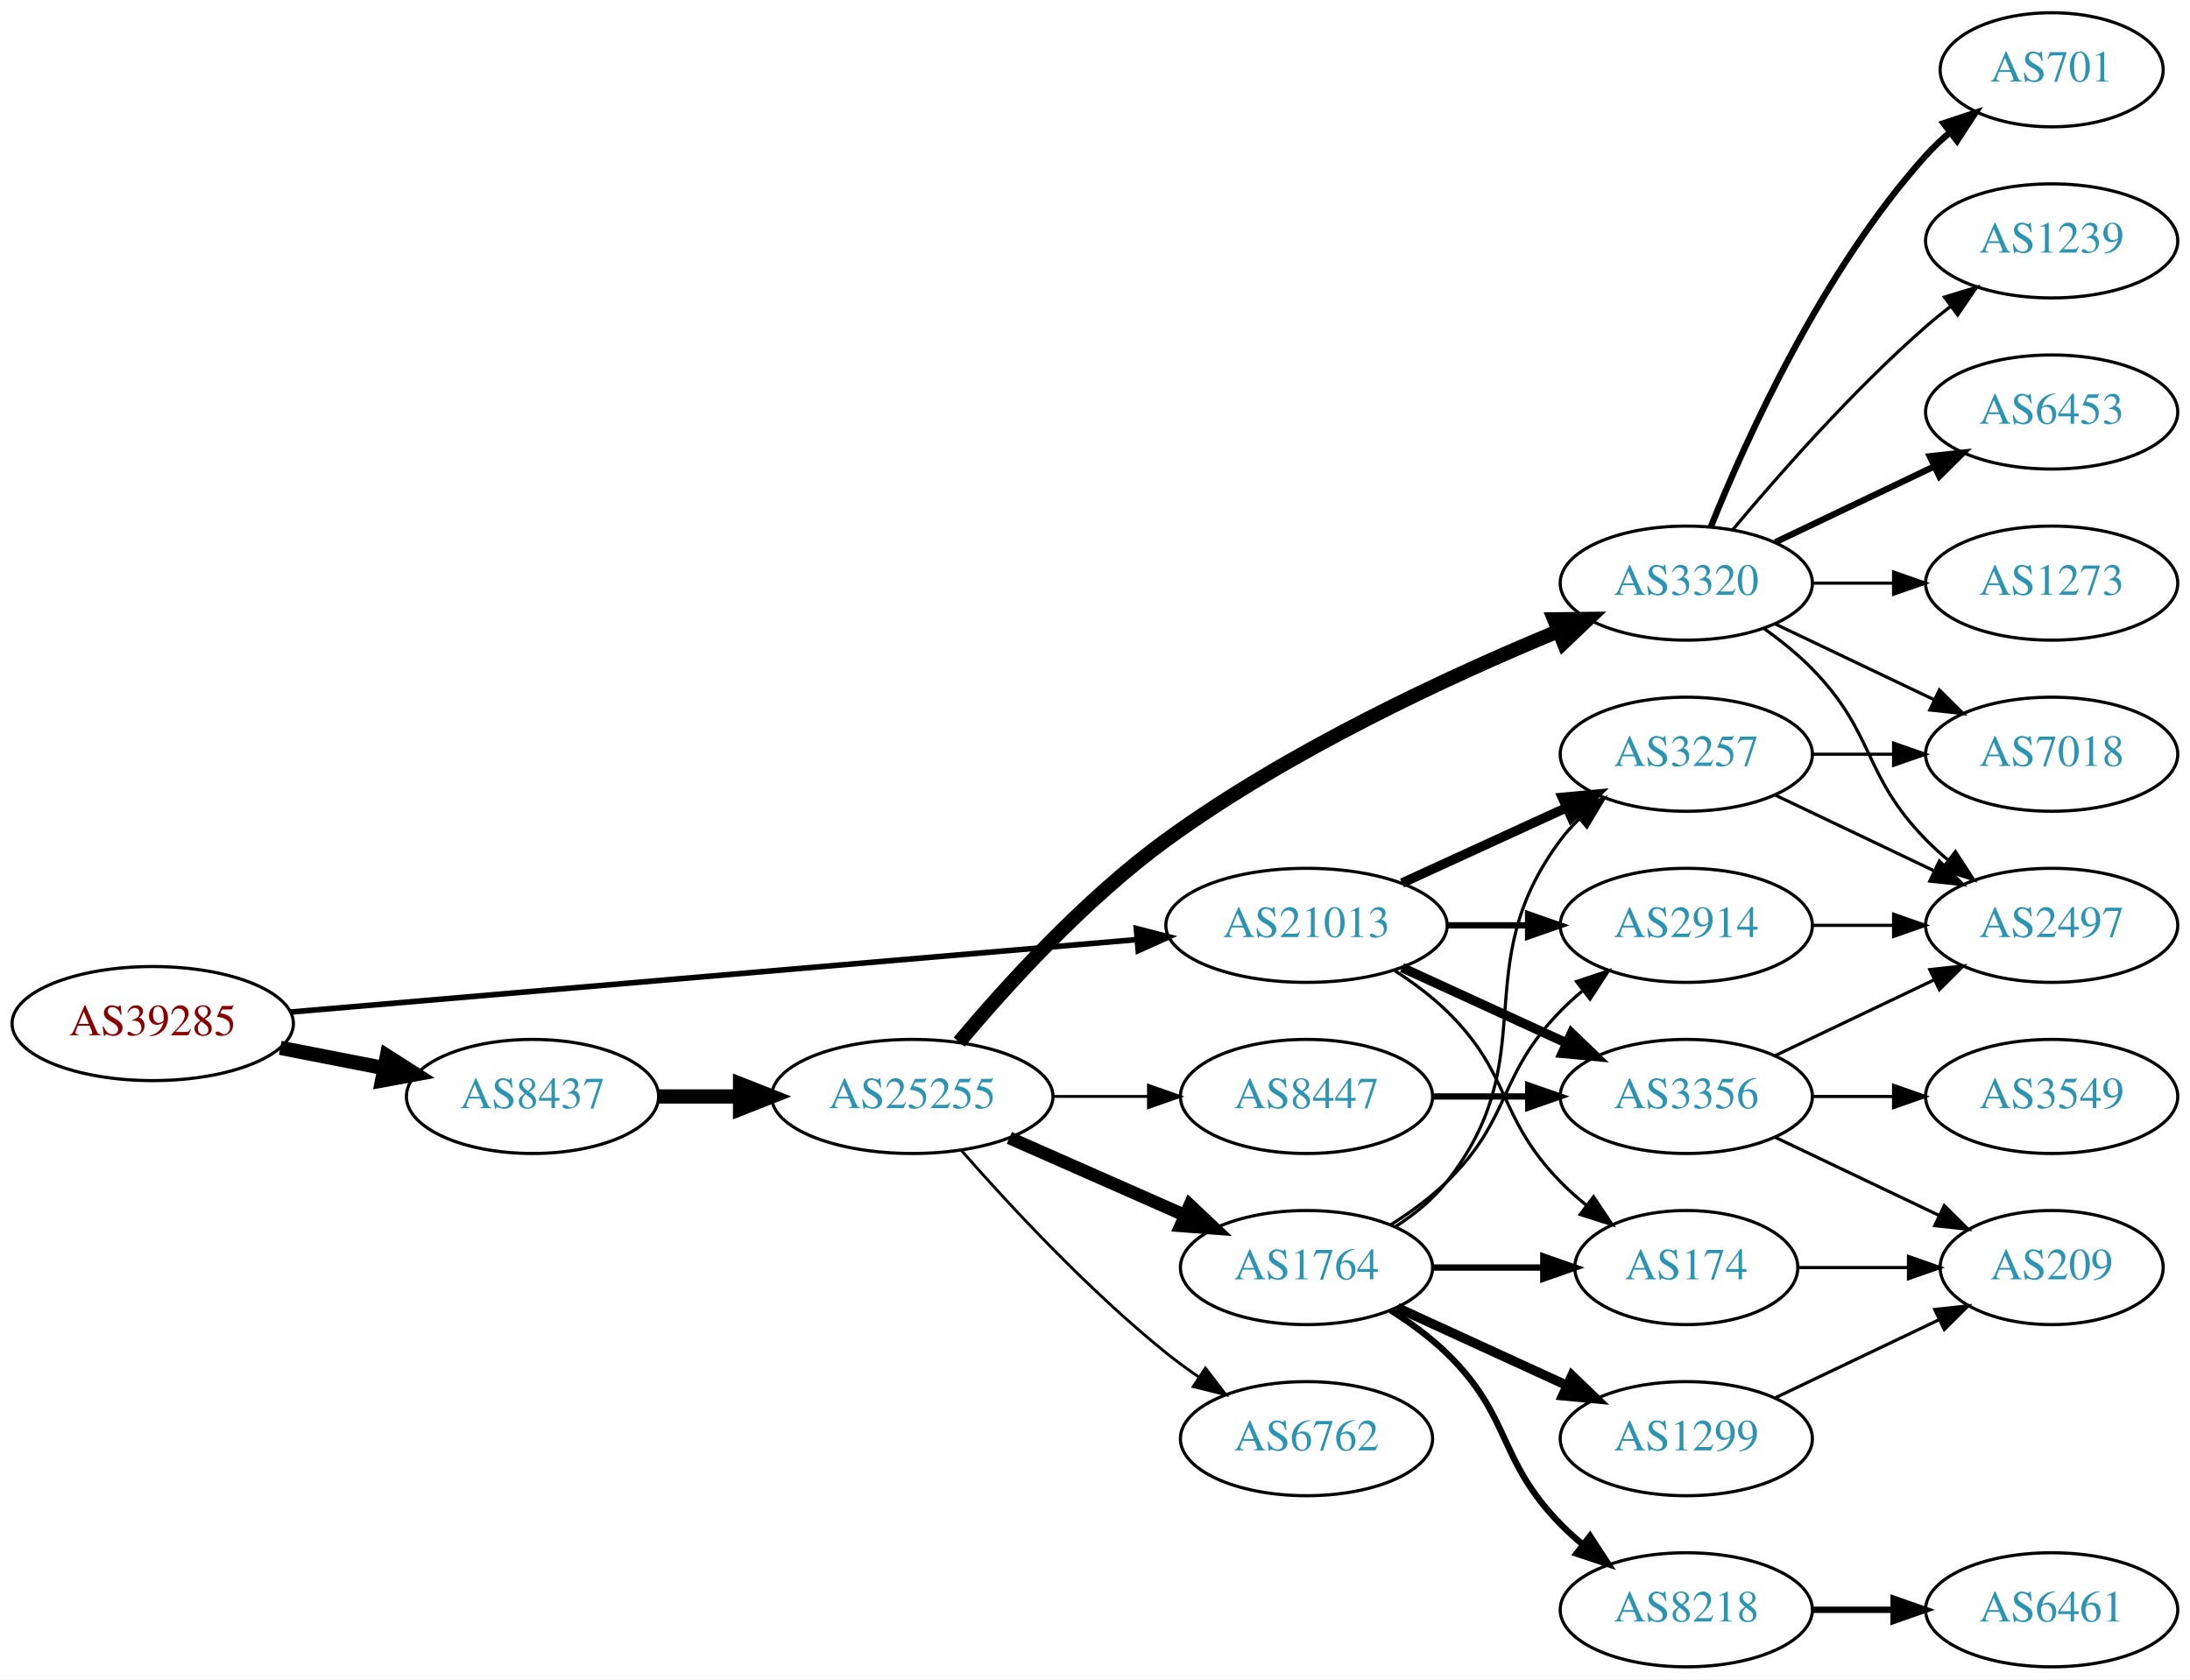
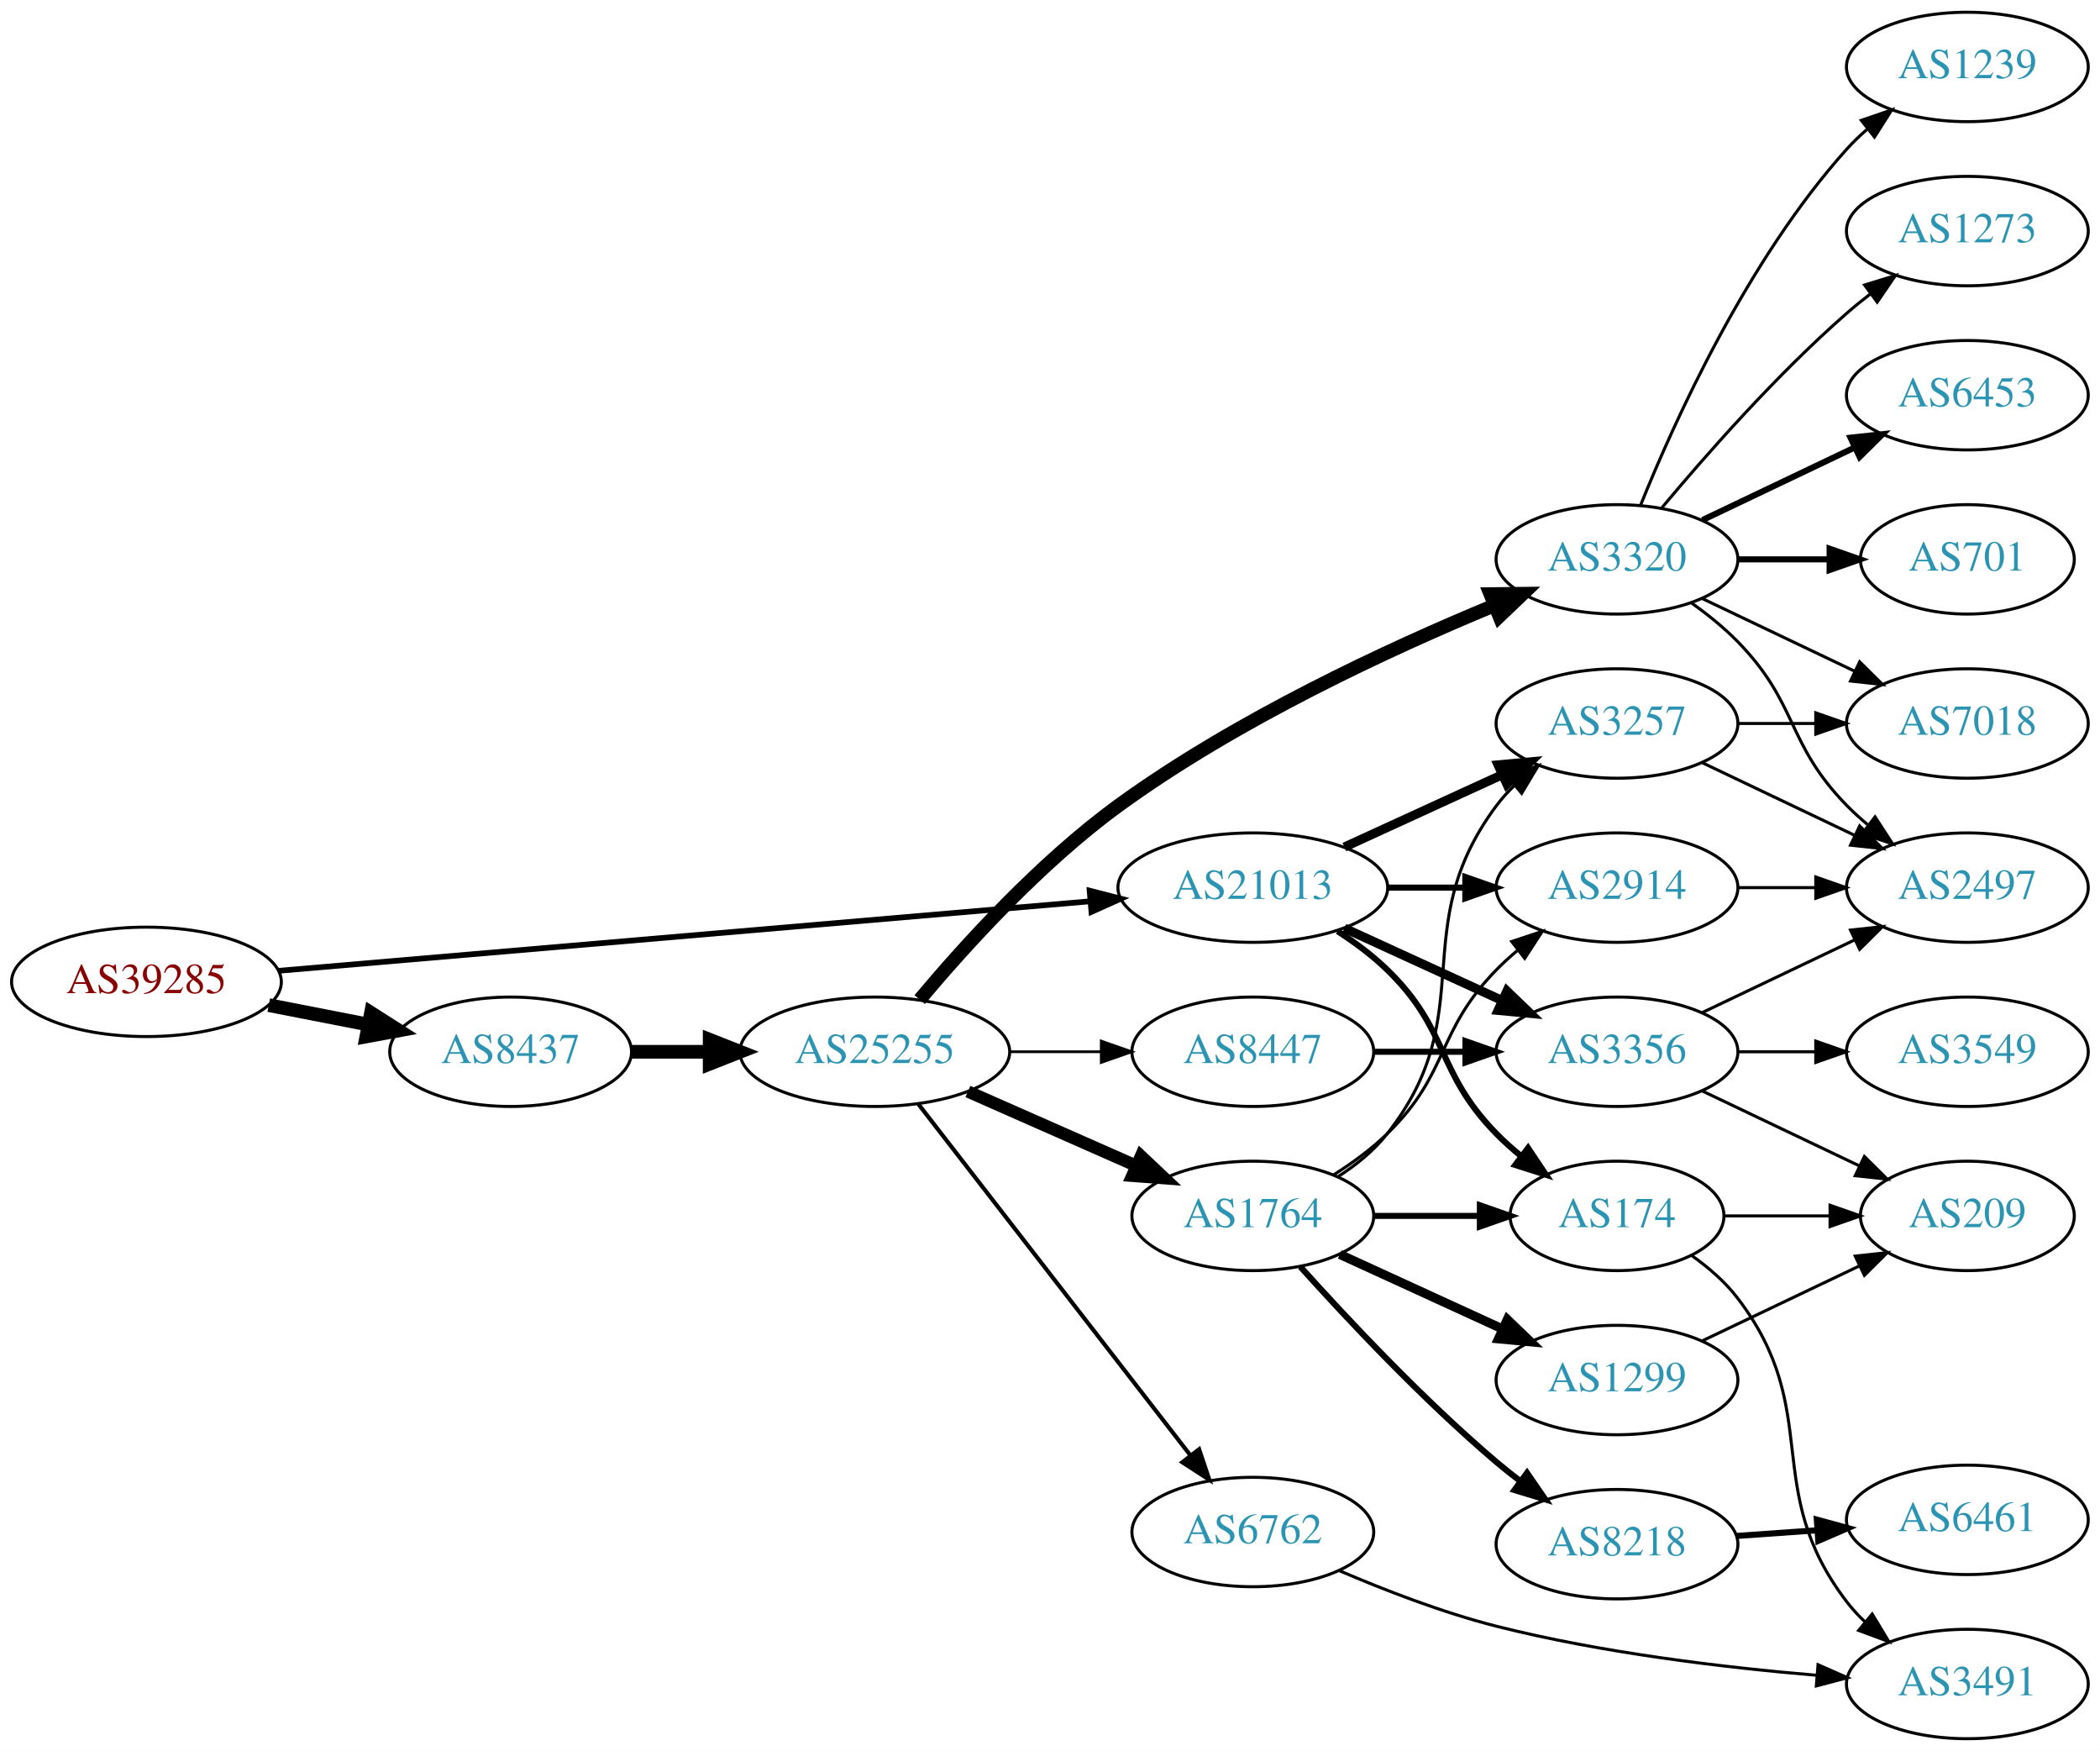
- <svg xmlns="http://www.w3.org/2000/svg" xmlns:xlink="http://www.w3.org/1999/xlink" width="691pt" height="530pt" viewBox="0.00 0.00 691.06 530.00">
-   <g id="graph0" class="graph" transform="scale(1 1) rotate(0) translate(4 526)">
-     <polygon fill="white" stroke="none" points="-4,4 -4,-526 687.055,-526 687.055,4 -4,4" />
+ <svg xmlns="http://www.w3.org/2000/svg" xmlns:xlink="http://www.w3.org/1999/xlink" width="691pt" height="576pt" viewBox="0.00 0.00 691.06 576.00">
+   <g id="graph0" class="graph" transform="scale(1 1) rotate(0) translate(4 572)">
+     <polygon fill="white" stroke="none" points="-4,4 -4,-572 687.055,-572 687.055,4 -4,4" />
    <g id="node1" class="node">
      <g id="a_node1">
        <a xlink:href="/asn/39285" xlink:title="AS39285 ~ Gartner KG [AT]">
-           <ellipse fill="#ffffff" stroke="black" cx="44.196" cy="-203" rx="44.393" ry="18" />
-           <text text-anchor="middle" x="44.196" y="-199.3" font-family="Times,serif" font-size="14.00" fill="#880000">AS39285</text>
+           <ellipse fill="#ffffff" stroke="black" cx="44.196" cy="-249" rx="44.393" ry="18" />
+           <text text-anchor="middle" x="44.196" y="-245.3" font-family="Times,serif" font-size="14.00" fill="#880000">AS39285</text>
        </a>
      </g>
    </g>
    <g id="node2" class="node">
      <g id="a_node2">
        <a xlink:href="/asn/8437" xlink:title="AS8437 ~ Hutchison Drei Austria GmbH [AT]">
-           <ellipse fill="#ffffff" stroke="black" cx="164.039" cy="-180" rx="39.794" ry="18" />
-           <text text-anchor="middle" x="164.039" y="-176.3" font-family="Times,serif" font-size="14.00" fill="#2c94b3">AS8437</text>
+           <ellipse fill="#ffffff" stroke="black" cx="164.039" cy="-226" rx="39.794" ry="18" />
+           <text text-anchor="middle" x="164.039" y="-222.3" font-family="Times,serif" font-size="14.00" fill="#2c94b3">AS8437</text>
        </a>
      </g>
    </g>
    <g id="edge1" class="edge">
-       <path fill="none" stroke="black" stroke-width="4.5" d="M84.436,-195.341C94.888,-193.301 106.274,-191.079 117.052,-188.975" />
-       <polygon fill="black" stroke="black" stroke-width="4.5" points="118.089,-192.785 127.149,-187.005 116.58,-185.056 118.089,-192.785" />
+       <path fill="none" stroke="black" stroke-width="4.5" d="M84.436,-241.341C94.888,-239.301 106.274,-237.079 117.052,-234.975" />
+       <polygon fill="black" stroke="black" stroke-width="4.5" points="118.089,-238.785 127.149,-233.005 116.58,-231.056 118.089,-238.785" />
    </g>
    <g id="node3" class="node">
      <g id="a_node3">
        <a xlink:href="/asn/21013" xlink:title="AS21013 ~ Wels, AT [AT]">
-           <ellipse fill="#ffffff" stroke="black" cx="408.273" cy="-234" rx="44.393" ry="18" />
-           <text text-anchor="middle" x="408.273" y="-230.3" font-family="Times,serif" font-size="14.00" fill="#2c94b3">AS21013</text>
+           <ellipse fill="#ffffff" stroke="black" cx="408.273" cy="-280" rx="44.393" ry="18" />
+           <text text-anchor="middle" x="408.273" y="-276.3" font-family="Times,serif" font-size="14.00" fill="#2c94b3">AS21013</text>
        </a>
      </g>
    </g>
    <g id="edge2" class="edge">
-       <path fill="none" stroke="black" stroke-width="1.761" d="M87.796,-206.647C154.255,-212.337 282.455,-223.313 354.611,-229.491" />
-       <polygon fill="black" stroke="black" stroke-width="1.761" points="354.574,-233.001 364.836,-230.367 355.171,-226.026 354.574,-233.001" />
+       <path fill="none" stroke="black" stroke-width="1.875" d="M87.796,-252.647C154.255,-258.337 282.455,-269.313 354.611,-275.491" />
+       <polygon fill="black" stroke="black" stroke-width="1.875" points="354.574,-279.001 364.836,-276.367 355.171,-272.026 354.574,-279.001" />
    </g>
    <g id="node4" class="node">
      <g id="a_node4">
        <a xlink:href="/asn/25255" xlink:title="AS25255 ~ ==&gt; TELE2 AUSTRIA &lt;== [AT]">
-           <ellipse fill="#ffffff" stroke="black" cx="283.881" cy="-180" rx="44.393" ry="18" />
-           <text text-anchor="middle" x="283.881" y="-176.3" font-family="Times,serif" font-size="14.00" fill="#2c94b3">AS25255</text>
+           <ellipse fill="#ffffff" stroke="black" cx="283.881" cy="-226" rx="44.393" ry="18" />
+           <text text-anchor="middle" x="283.881" y="-222.3" font-family="Times,serif" font-size="14.00" fill="#2c94b3">AS25255</text>
        </a>
      </g>
    </g>
    <g id="edge3" class="edge">
-       <path fill="none" stroke="black" stroke-width="4.5" d="M203.951,-180C212.054,-180 220.729,-180 229.255,-180" />
-       <polygon fill="black" stroke="black" stroke-width="4.5" points="229.533,-183.938 239.533,-180 229.533,-176.063 229.533,-183.938" />
-     </g>
-     <g id="node17" class="node">
-       <g id="a_node17">
+       <path fill="none" stroke="black" stroke-width="4.5" d="M203.951,-226C212.054,-226 220.729,-226 229.255,-226" />
+       <polygon fill="black" stroke="black" stroke-width="4.5" points="229.533,-229.938 239.533,-226 229.533,-222.063 229.533,-229.938" />
+     </g>
+     <g id="node11" class="node">
+       <g id="a_node11">
+         <a xlink:href="/asn/174" xlink:title="AS174 ~ Cogent Communications [US]">
+           <ellipse fill="#ffffff" stroke="black" cx="528.116" cy="-172" rx="35.194" ry="18" />
+           <text text-anchor="middle" x="528.116" y="-168.3" font-family="Times,serif" font-size="14.00" fill="#2c94b3">AS174</text>
+         </a>
+       </g>
+     </g>
+     <g id="edge23" class="edge">
+       <path fill="none" stroke="black" stroke-width="2" d="M436.157,-265.671C441.882,-261.964 447.648,-257.682 452.469,-253 473.163,-232.906 468.297,-219.617 488.469,-199 490.949,-196.466 493.695,-194.017 496.548,-191.696" />
+       <polygon fill="black" stroke="black" stroke-width="2" points="498.85,-194.343 504.733,-185.532 494.639,-188.752 498.85,-194.343" />
+     </g>
+     <g id="node12" class="node">
+       <g id="a_node12">
+         <a xlink:href="/asn/2914" xlink:title="AS2914 ~ NTT America, Inc. [US]">
+           <ellipse fill="#ffffff" stroke="black" cx="528.116" cy="-280" rx="39.794" ry="18" />
+           <text text-anchor="middle" x="528.116" y="-276.3" font-family="Times,serif" font-size="14.00" fill="#2c94b3">AS2914</text>
+         </a>
+       </g>
+     </g>
+     <g id="edge20" class="edge">
+       <path fill="none" stroke="black" stroke-width="2" d="M452.484,-280C460.797,-280 469.56,-280 478.042,-280" />
+       <polygon fill="black" stroke="black" stroke-width="2" points="478.201,-283.5 488.201,-280 478.201,-276.5 478.201,-283.5" />
+     </g>
+     <g id="node13" class="node">
+       <g id="a_node13">
        <a xlink:href="/asn/3257" xlink:title="AS3257 ~ GTT [DE]">
-           <ellipse fill="#ffffff" stroke="black" cx="528.116" cy="-288" rx="39.794" ry="18" />
-           <text text-anchor="middle" x="528.116" y="-284.3" font-family="Times,serif" font-size="14.00" fill="#2c94b3">AS3257</text>
+           <ellipse fill="#ffffff" stroke="black" cx="528.116" cy="-334" rx="39.794" ry="18" />
+           <text text-anchor="middle" x="528.116" y="-330.3" font-family="Times,serif" font-size="14.00" fill="#2c94b3">AS3257</text>
        </a>
      </g>
    </g>
    <g id="edge22" class="edge">
-       <path fill="none" stroke="black" stroke-width="3" d="M438.403,-247.348C454.014,-254.502 473.412,-263.391 490.084,-271.03" />
-       <polygon fill="black" stroke="black" stroke-width="3" points="488.987,-274.378 499.536,-275.362 491.903,-268.014 488.987,-274.378" />
-     </g>
-     <g id="node18" class="node">
-       <g id="a_node18">
-         <a xlink:href="/asn/2914" xlink:title="AS2914 ~ NTT America, Inc. [US]">
-           <ellipse fill="#ffffff" stroke="black" cx="528.116" cy="-234" rx="39.794" ry="18" />
-           <text text-anchor="middle" x="528.116" y="-230.3" font-family="Times,serif" font-size="14.00" fill="#2c94b3">AS2914</text>
-         </a>
-       </g>
-     </g>
-     <g id="edge21" class="edge">
-       <path fill="none" stroke="black" stroke-width="2" d="M452.484,-234C460.797,-234 469.56,-234 478.042,-234" />
-       <polygon fill="black" stroke="black" stroke-width="2" points="478.201,-237.5 488.201,-234 478.201,-230.5 478.201,-237.5" />
-     </g>
-     <g id="node19" class="node">
-       <g id="a_node19">
-         <a xlink:href="/asn/174" xlink:title="AS174 ~ Cogent Communications [US]">
-           <ellipse fill="#ffffff" stroke="black" cx="528.116" cy="-126" rx="35.194" ry="18" />
-           <text text-anchor="middle" x="528.116" y="-122.3" font-family="Times,serif" font-size="14.00" fill="#2c94b3">AS174</text>
-         </a>
-       </g>
-     </g>
-     <g id="edge20" class="edge">
-       <path fill="none" stroke="black" d="M436.157,-219.671C441.882,-215.964 447.648,-211.682 452.469,-207 473.163,-186.906 468.297,-173.617 488.469,-153 490.949,-150.466 493.695,-148.017 496.548,-145.696" />
-       <polygon fill="black" stroke="black" points="498.85,-148.343 504.733,-139.532 494.639,-142.752 498.85,-148.343" />
+       <path fill="none" stroke="black" stroke-width="3" d="M438.403,-293.348C454.014,-300.502 473.412,-309.391 490.084,-317.03" />
+       <polygon fill="black" stroke="black" stroke-width="3" points="488.987,-320.378 499.536,-321.362 491.903,-314.014 488.987,-320.378" />
    </g>
    <g id="node21" class="node">
      <g id="a_node21">
        <a xlink:href="/asn/3356" xlink:title="AS3356 ~ Level 3 Parent, LLC [US]">
-           <ellipse fill="#ffffff" stroke="black" cx="528.116" cy="-180" rx="39.794" ry="18" />
-           <text text-anchor="middle" x="528.116" y="-176.3" font-family="Times,serif" font-size="14.00" fill="#2c94b3">AS3356</text>
-         </a>
-       </g>
-     </g>
-     <g id="edge23" class="edge">
-       <path fill="none" stroke="black" stroke-width="3" d="M438.403,-220.652C454.014,-213.498 473.412,-204.609 490.084,-196.97" />
-       <polygon fill="black" stroke="black" stroke-width="3" points="491.903,-199.986 499.536,-192.638 488.987,-193.622 491.903,-199.986" />
+           <ellipse fill="#ffffff" stroke="black" cx="528.116" cy="-226" rx="39.794" ry="18" />
+           <text text-anchor="middle" x="528.116" y="-222.3" font-family="Times,serif" font-size="14.00" fill="#2c94b3">AS3356</text>
+         </a>
+       </g>
+     </g>
+     <g id="edge21" class="edge">
+       <path fill="none" stroke="black" stroke-width="3" d="M438.403,-266.652C454.014,-259.498 473.412,-250.609 490.084,-242.97" />
+       <polygon fill="black" stroke="black" stroke-width="3" points="491.903,-245.986 499.536,-238.638 488.987,-239.622 491.903,-245.986" />
    </g>
    <g id="node5" class="node">
      <g id="a_node5">
        <a xlink:href="/asn/3320" xlink:title="AS3320 ~ DTAG [DE]">
-           <ellipse fill="#ffffff" stroke="black" cx="528.116" cy="-342" rx="39.794" ry="18" />
-           <text text-anchor="middle" x="528.116" y="-338.3" font-family="Times,serif" font-size="14.00" fill="#2c94b3">AS3320</text>
+           <ellipse fill="#ffffff" stroke="black" cx="528.116" cy="-388" rx="39.794" ry="18" />
+           <text text-anchor="middle" x="528.116" y="-384.3" font-family="Times,serif" font-size="14.00" fill="#2c94b3">AS3320</text>
        </a>
      </g>
    </g>
    <g id="edge4" class="edge">
-       <path fill="none" stroke="black" stroke-width="4.5" d="M298.651,-197.162C313.442,-214.8 338.312,-242.258 364.077,-261 402.927,-289.259 453.118,-312.515 487.488,-326.748" />
-       <polygon fill="black" stroke="black" stroke-width="4.5" points="486.431,-330.569 497.178,-330.695 489.402,-323.276 486.431,-330.569" />
+       <path fill="none" stroke="black" stroke-width="4.5" d="M298.651,-243.162C313.442,-260.8 338.312,-288.258 364.077,-307 402.927,-335.259 453.118,-358.515 487.488,-372.748" />
+       <polygon fill="black" stroke="black" stroke-width="4.5" points="486.431,-376.569 497.178,-376.695 489.402,-369.276 486.431,-376.569" />
    </g>
    <g id="node6" class="node">
      <g id="a_node6">
        <a xlink:href="/asn/1764" xlink:title="AS1764 ~ NEXTLAYER-AS [AT]">
-           <ellipse fill="#ffffff" stroke="black" cx="408.273" cy="-126" rx="39.794" ry="18" />
-           <text text-anchor="middle" x="408.273" y="-122.3" font-family="Times,serif" font-size="14.00" fill="#2c94b3">AS1764</text>
+           <ellipse fill="#ffffff" stroke="black" cx="408.273" cy="-172" rx="39.794" ry="18" />
+           <text text-anchor="middle" x="408.273" y="-168.3" font-family="Times,serif" font-size="14.00" fill="#2c94b3">AS1764</text>
        </a>
      </g>
    </g>
    <g id="edge5" class="edge">
-       <path fill="none" stroke="black" stroke-width="4.05" d="M314.509,-166.928C331.103,-159.607 351.963,-150.403 369.696,-142.579" />
-       <polygon fill="black" stroke="black" stroke-width="4.05" points="371.461,-145.674 379.18,-138.395 368.6,-139.19 371.461,-145.674" />
+       <path fill="none" stroke="black" stroke-width="4.05" d="M314.509,-212.928C331.103,-205.607 351.963,-196.403 369.696,-188.579" />
+       <polygon fill="black" stroke="black" stroke-width="4.05" points="371.461,-191.674 379.18,-184.395 368.6,-185.19 371.461,-191.674" />
    </g>
    <g id="node7" class="node">
      <g id="a_node7">
        <a xlink:href="/asn/6762" xlink:title="AS6762 ~ TELECOM ITALIA SPARKLE S.p.A. [IT]">
-           <ellipse fill="#ffffff" stroke="black" cx="408.273" cy="-72" rx="39.794" ry="18" />
-           <text text-anchor="middle" x="408.273" y="-68.3" font-family="Times,serif" font-size="14.00" fill="#2c94b3">AS6762</text>
+           <ellipse fill="#ffffff" stroke="black" cx="408.273" cy="-68" rx="39.794" ry="18" />
+           <text text-anchor="middle" x="408.273" y="-64.3" font-family="Times,serif" font-size="14.00" fill="#2c94b3">AS6762</text>
        </a>
      </g>
    </g>
    <g id="edge6" class="edge">
-       <path fill="none" stroke="black" stroke-width="0.9" d="M299.314,-163.017C314.445,-145.771 339.409,-118.852 364.077,-99 367.333,-96.38 370.858,-93.808 374.442,-91.354" />
-       <polygon fill="black" stroke="black" stroke-width="0.9" points="376.361,-94.281 382.815,-85.879 372.53,-88.423 376.361,-94.281" />
+       <path fill="none" stroke="black" stroke-width="1.35" d="M298.212,-208.79C319.824,-180.891 362.611,-125.656 387.688,-93.283" />
+       <polygon fill="black" stroke="black" stroke-width="1.35" points="390.602,-95.237 393.959,-85.188 385.068,-90.951 390.602,-95.237" />
    </g>
    <g id="node8" class="node">
      <g id="a_node8">
        <a xlink:href="/asn/8447" xlink:title="AS8447 ~ A1 Telekom Austria AG [AT]">
-           <ellipse fill="#ffffff" stroke="black" cx="408.273" cy="-180" rx="39.794" ry="18" />
-           <text text-anchor="middle" x="408.273" y="-176.3" font-family="Times,serif" font-size="14.00" fill="#2c94b3">AS8447</text>
+           <ellipse fill="#ffffff" stroke="black" cx="408.273" cy="-226" rx="39.794" ry="18" />
+           <text text-anchor="middle" x="408.273" y="-222.3" font-family="Times,serif" font-size="14.00" fill="#2c94b3">AS8447</text>
        </a>
      </g>
    </g>
    <g id="edge7" class="edge">
-       <path fill="none" stroke="black" stroke-width="0.9" d="M328.377,-180C338.066,-180 348.403,-180 358.295,-180" />
-       <polygon fill="black" stroke="black" stroke-width="0.9" points="358.398,-183.5 368.398,-180 358.398,-176.5 358.398,-183.5" />
+       <path fill="none" stroke="black" stroke-width="0.9" d="M328.377,-226C338.066,-226 348.403,-226 358.295,-226" />
+       <polygon fill="black" stroke="black" stroke-width="0.9" points="358.398,-229.5 368.398,-226 358.398,-222.5 358.398,-229.5" />
+     </g>
+     <g id="node15" class="node">
+       <g id="a_node15">
+         <a xlink:href="/asn/6453" xlink:title="AS6453 ~ TATA COMMUNICATIONS (AMERICA) INC [US]">
+           <ellipse fill="#ffffff" stroke="black" cx="643.409" cy="-442" rx="39.794" ry="18" />
+           <text text-anchor="middle" x="643.409" y="-438.3" font-family="Times,serif" font-size="14.00" fill="#2c94b3">AS6453</text>
+         </a>
+       </g>
+     </g>
+     <g id="edge14" class="edge">
+       <path fill="none" stroke="black" stroke-width="2" d="M556.252,-400.934C571.246,-408.081 590.067,-417.052 606.291,-424.785" />
+       <polygon fill="black" stroke="black" stroke-width="2" points="604.961,-428.028 615.494,-429.171 607.973,-421.709 604.961,-428.028" />
+     </g>
+     <g id="node16" class="node">
+       <g id="a_node16">
+         <a xlink:href="/asn/701" xlink:title="AS701 ~ UUNET [US]">
+           <ellipse fill="#ffffff" stroke="black" cx="643.409" cy="-388" rx="35.194" ry="18" />
+           <text text-anchor="middle" x="643.409" y="-384.3" font-family="Times,serif" font-size="14.00" fill="#2c94b3">AS701</text>
+         </a>
+       </g>
+     </g>
+     <g id="edge15" class="edge">
+       <path fill="none" stroke="black" stroke-width="2" d="M567.788,-388C577.493,-388 587.984,-388 597.947,-388" />
+       <polygon fill="black" stroke="black" stroke-width="2" points="598.083,-391.5 608.083,-388 598.083,-384.5 598.083,-391.5" />
+     </g>
+     <g id="node17" class="node">
+       <g id="a_node17">
+         <a xlink:href="/asn/1239" xlink:title="AS1239 ~ Sprint [US]">
+           <ellipse fill="#ffffff" stroke="black" cx="643.409" cy="-550" rx="39.794" ry="18" />
+           <text text-anchor="middle" x="643.409" y="-546.3" font-family="Times,serif" font-size="14.00" fill="#2c94b3">AS1239</text>
+         </a>
+       </g>
+     </g>
+     <g id="edge16" class="edge">
+       <path fill="none" stroke="black" d="M535.864,-405.787C546.915,-433.243 570.968,-486.578 603.762,-523 605.765,-525.224 607.984,-527.363 610.316,-529.397" />
+       <polygon fill="black" stroke="black" points="608.514,-532.433 618.535,-535.873 612.847,-526.935 608.514,-532.433" />
+     </g>
+     <g id="node18" class="node">
+       <g id="a_node18">
+         <a xlink:href="/asn/2497" xlink:title="AS2497 ~ Internet Initiative Japan Inc. [JP]">
+           <ellipse fill="#ffffff" stroke="black" cx="643.409" cy="-280" rx="39.794" ry="18" />
+           <text text-anchor="middle" x="643.409" y="-276.3" font-family="Times,serif" font-size="14.00" fill="#2c94b3">AS2497</text>
+         </a>
+       </g>
+     </g>
+     <g id="edge17" class="edge">
+       <path fill="none" stroke="black" d="M552.71,-373.611C557.966,-369.852 563.298,-365.563 567.762,-361 587.935,-340.383 583.59,-327.617 603.762,-307 605.855,-304.861 608.139,-302.782 610.515,-300.79" />
+       <polygon fill="black" stroke="black" points="613.034,-303.268 618.815,-294.389 608.759,-297.725 613.034,-303.268" />
+     </g>
+     <g id="node19" class="node">
+       <g id="a_node19">
+         <a xlink:href="/asn/7018" xlink:title="AS7018 ~ AT&amp;T Services, Inc. [US]">
+           <ellipse fill="#ffffff" stroke="black" cx="643.409" cy="-334" rx="39.794" ry="18" />
+           <text text-anchor="middle" x="643.409" y="-330.3" font-family="Times,serif" font-size="14.00" fill="#2c94b3">AS7018</text>
+         </a>
+       </g>
+     </g>
+     <g id="edge18" class="edge">
+       <path fill="none" stroke="black" d="M556.252,-375.066C571.246,-367.919 590.067,-358.948 606.291,-351.215" />
+       <polygon fill="black" stroke="black" points="607.973,-354.291 615.494,-346.829 604.961,-347.972 607.973,-354.291" />
+     </g>
+     <g id="node20" class="node">
+       <g id="a_node20">
+         <a xlink:href="/asn/1273" xlink:title="AS1273 ~ Vodafone Group PLC [EU]">
+           <ellipse fill="#ffffff" stroke="black" cx="643.409" cy="-496" rx="39.794" ry="18" />
+           <text text-anchor="middle" x="643.409" y="-492.3" font-family="Times,serif" font-size="14.00" fill="#2c94b3">AS1273</text>
+         </a>
+       </g>
+     </g>
+     <g id="edge19" class="edge">
+       <path fill="none" stroke="black" d="M542.746,-404.817C557.029,-421.929 580.575,-448.745 603.762,-469 606.228,-471.154 608.867,-473.294 611.564,-475.372" />
+       <polygon fill="black" stroke="black" points="609.589,-478.264 619.718,-481.37 613.737,-472.625 609.589,-478.264" />
    </g>
    <g id="node9" class="node">
      <g id="a_node9">
-         <a xlink:href="/asn/701" xlink:title="AS701 ~ UUNET [US]">
-           <ellipse fill="#ffffff" stroke="black" cx="643.409" cy="-504" rx="35.194" ry="18" />
-           <text text-anchor="middle" x="643.409" y="-500.3" font-family="Times,serif" font-size="14.00" fill="#2c94b3">AS701</text>
+         <a xlink:href="/asn/1299" xlink:title="AS1299 ~ Telia Carrier [EU]">
+           <ellipse fill="#ffffff" stroke="black" cx="528.116" cy="-118" rx="39.794" ry="18" />
+           <text text-anchor="middle" x="528.116" y="-114.3" font-family="Times,serif" font-size="14.00" fill="#2c94b3">AS1299</text>
        </a>
      </g>
    </g>
    <g id="edge8" class="edge">
-       <path fill="none" stroke="black" stroke-width="2" d="M535.864,-359.787C546.915,-387.243 570.968,-440.578 603.762,-477 606.078,-479.572 608.683,-482.03 611.418,-484.343" />
-       <polygon fill="black" stroke="black" stroke-width="2" points="609.284,-487.117 619.342,-490.448 613.557,-481.572 609.284,-487.117" />
+       <path fill="none" stroke="black" stroke-width="3" d="M436.902,-159.339C452.859,-152.027 473.13,-142.739 490.412,-134.819" />
+       <polygon fill="black" stroke="black" stroke-width="3" points="492.027,-137.929 499.66,-130.581 489.111,-131.565 492.027,-137.929" />
    </g>
    <g id="node10" class="node">
      <g id="a_node10">
-         <a xlink:href="/asn/1239" xlink:title="AS1239 ~ Sprint [US]">
-           <ellipse fill="#ffffff" stroke="black" cx="643.409" cy="-450" rx="39.794" ry="18" />
-           <text text-anchor="middle" x="643.409" y="-446.3" font-family="Times,serif" font-size="14.00" fill="#2c94b3">AS1239</text>
+         <a xlink:href="/asn/8218" xlink:title="AS8218 ~ legacy Neotelecoms [FR]">
+           <ellipse fill="#ffffff" stroke="black" cx="528.116" cy="-64" rx="39.794" ry="18" />
+           <text text-anchor="middle" x="528.116" y="-60.3" font-family="Times,serif" font-size="14.00" fill="#2c94b3">AS8218</text>
        </a>
      </g>
    </g>
    <g id="edge9" class="edge">
-       <path fill="none" stroke="black" d="M542.746,-358.817C557.029,-375.929 580.575,-402.745 603.762,-423 606.228,-425.154 608.867,-427.294 611.564,-429.372" />
-       <polygon fill="black" stroke="black" points="609.589,-432.264 619.718,-435.37 613.737,-426.625 609.589,-432.264" />
-     </g>
-     <g id="node11" class="node">
-       <g id="a_node11">
-         <a xlink:href="/asn/6453" xlink:title="AS6453 ~ TATA COMMUNICATIONS (AMERICA) INC [US]">
-           <ellipse fill="#ffffff" stroke="black" cx="643.409" cy="-396" rx="39.794" ry="18" />
-           <text text-anchor="middle" x="643.409" y="-392.3" font-family="Times,serif" font-size="14.00" fill="#2c94b3">AS6453</text>
-         </a>
-       </g>
+       <path fill="none" stroke="black" stroke-width="2" d="M423.919,-155.275C439.22,-138.235 464.317,-111.477 488.469,-91 490.967,-88.883 493.627,-86.768 496.338,-84.707" />
+       <polygon fill="black" stroke="black" stroke-width="2" points="498.505,-87.459 504.515,-78.734 494.375,-81.806 498.505,-87.459" />
    </g>
    <g id="edge10" class="edge">
-       <path fill="none" stroke="black" stroke-width="2" d="M556.252,-354.934C571.246,-362.081 590.067,-371.052 606.291,-378.785" />
-       <polygon fill="black" stroke="black" stroke-width="2" points="604.961,-382.028 615.494,-383.171 607.973,-375.709 604.961,-382.028" />
-     </g>
-     <g id="node12" class="node">
-       <g id="a_node12">
-         <a xlink:href="/asn/2497" xlink:title="AS2497 ~ Internet Initiative Japan Inc. [JP]">
-           <ellipse fill="#ffffff" stroke="black" cx="643.409" cy="-234" rx="39.794" ry="18" />
-           <text text-anchor="middle" x="643.409" y="-230.3" font-family="Times,serif" font-size="14.00" fill="#2c94b3">AS2497</text>
-         </a>
-       </g>
+       <path fill="none" stroke="black" stroke-width="2" d="M448.186,-172C459.273,-172 471.432,-172 482.815,-172" />
+       <polygon fill="black" stroke="black" stroke-width="2" points="482.996,-175.5 492.996,-172 482.996,-168.5 482.996,-175.5" />
    </g>
    <g id="edge11" class="edge">
-       <path fill="none" stroke="black" d="M552.71,-327.611C557.966,-323.852 563.298,-319.563 567.762,-315 587.935,-294.383 583.59,-281.617 603.762,-261 605.855,-258.861 608.139,-256.782 610.515,-254.79" />
-       <polygon fill="black" stroke="black" points="613.034,-257.268 618.815,-248.389 608.759,-251.725 613.034,-257.268" />
-     </g>
-     <g id="node13" class="node">
-       <g id="a_node13">
-         <a xlink:href="/asn/7018" xlink:title="AS7018 ~ AT&amp;T Services, Inc. [US]">
-           <ellipse fill="#ffffff" stroke="black" cx="643.409" cy="-288" rx="39.794" ry="18" />
-           <text text-anchor="middle" x="643.409" y="-284.3" font-family="Times,serif" font-size="14.00" fill="#2c94b3">AS7018</text>
-         </a>
-       </g>
+       <path fill="none" stroke="black" d="M434.802,-185.462C440.965,-189.362 447.267,-193.948 452.469,-199 473.163,-219.094 468.297,-232.383 488.469,-253 490.562,-255.139 492.846,-257.218 495.222,-259.21" />
+       <polygon fill="black" stroke="black" points="493.466,-262.275 503.522,-265.611 497.741,-256.732 493.466,-262.275" />
    </g>
    <g id="edge12" class="edge">
-       <path fill="none" stroke="black" d="M556.252,-329.066C571.246,-321.919 590.067,-312.948 606.291,-305.215" />
-       <polygon fill="black" stroke="black" points="607.973,-308.291 615.494,-300.829 604.961,-301.972 607.973,-308.291" />
-     </g>
-     <g id="node14" class="node">
-       <g id="a_node14">
-         <a xlink:href="/asn/1273" xlink:title="AS1273 ~ Vodafone Group PLC [EU]">
-           <ellipse fill="#ffffff" stroke="black" cx="643.409" cy="-342" rx="39.794" ry="18" />
-           <text text-anchor="middle" x="643.409" y="-338.3" font-family="Times,serif" font-size="14.00" fill="#2c94b3">AS1273</text>
-         </a>
-       </g>
-     </g>
-     <g id="edge13" class="edge">
-       <path fill="none" stroke="black" d="M567.788,-342C575.991,-342 584.755,-342 593.287,-342" />
-       <polygon fill="black" stroke="black" points="593.526,-345.5 603.526,-342 593.526,-338.5 593.526,-345.5" />
-     </g>
-     <g id="node15" class="node">
-       <g id="a_node15">
-         <a xlink:href="/asn/1299" xlink:title="AS1299 ~ Telia Carrier [EU]">
-           <ellipse fill="#ffffff" stroke="black" cx="528.116" cy="-72" rx="39.794" ry="18" />
-           <text text-anchor="middle" x="528.116" y="-68.3" font-family="Times,serif" font-size="14.00" fill="#2c94b3">AS1299</text>
-         </a>
-       </g>
-     </g>
-     <g id="edge14" class="edge">
-       <path fill="none" stroke="black" stroke-width="3" d="M436.902,-113.339C452.859,-106.027 473.13,-96.739 490.412,-88.819" />
-       <polygon fill="black" stroke="black" stroke-width="3" points="492.027,-91.929 499.66,-84.581 489.111,-85.565 492.027,-91.929" />
-     </g>
-     <g id="node16" class="node">
-       <g id="a_node16">
-         <a xlink:href="/asn/8218" xlink:title="AS8218 ~ legacy Neotelecoms [FR]">
-           <ellipse fill="#ffffff" stroke="black" cx="528.116" cy="-18" rx="39.794" ry="18" />
-           <text text-anchor="middle" x="528.116" y="-14.3" font-family="Times,serif" font-size="14.00" fill="#2c94b3">AS8218</text>
-         </a>
-       </g>
-     </g>
-     <g id="edge15" class="edge">
-       <path fill="none" stroke="black" stroke-width="2" d="M434.802,-112.538C440.965,-108.638 447.267,-104.052 452.469,-99 473.163,-78.906 468.297,-65.617 488.469,-45 490.562,-42.861 492.846,-40.782 495.222,-38.79" />
-       <polygon fill="black" stroke="black" stroke-width="2" points="497.741,-41.268 503.522,-32.389 493.466,-35.725 497.741,-41.268" />
-     </g>
-     <g id="edge16" class="edge">
-       <path fill="none" stroke="black" d="M436.245,-138.855C442.233,-142.72 448.093,-147.441 452.469,-153 483.768,-192.754 458.198,-220.458 488.469,-261 490.214,-263.336 492.221,-265.545 494.385,-267.617" />
-       <polygon fill="black" stroke="black" points="492.262,-270.405 502.185,-274.118 496.744,-265.027 492.262,-270.405" />
-     </g>
-     <g id="edge17" class="edge">
-       <path fill="none" stroke="black" d="M434.802,-139.462C440.965,-143.362 447.267,-147.948 452.469,-153 473.163,-173.094 468.297,-186.383 488.469,-207 490.562,-209.139 492.846,-211.218 495.222,-213.21" />
-       <polygon fill="black" stroke="black" points="493.466,-216.275 503.522,-219.611 497.741,-210.732 493.466,-216.275" />
-     </g>
-     <g id="edge18" class="edge">
-       <path fill="none" stroke="black" stroke-width="2" d="M448.186,-126C459.273,-126 471.432,-126 482.815,-126" />
-       <polygon fill="black" stroke="black" stroke-width="2" points="482.996,-129.5 492.996,-126 482.996,-122.5 482.996,-129.5" />
-     </g>
-     <g id="edge31" class="edge">
-       <path fill="none" stroke="black" stroke-width="2" d="M448.186,-180C457.739,-180 468.089,-180 478.052,-180" />
-       <polygon fill="black" stroke="black" stroke-width="2" points="478.244,-183.5 488.244,-180 478.244,-176.5 478.244,-183.5" />
+       <path fill="none" stroke="black" d="M436.245,-184.855C442.233,-188.72 448.093,-193.441 452.469,-199 483.768,-238.754 458.198,-266.458 488.469,-307 490.214,-309.336 492.221,-311.545 494.385,-313.617" />
+       <polygon fill="black" stroke="black" points="492.262,-316.405 502.185,-320.118 496.744,-311.027 492.262,-316.405" />
+     </g>
+     <g id="node24" class="node">
+       <g id="a_node24">
+         <a xlink:href="/asn/3491" xlink:title="AS3491 ~ PCCW Global, Inc. [US]">
+           <ellipse fill="#ffffff" stroke="black" cx="643.409" cy="-18" rx="39.794" ry="18" />
+           <text text-anchor="middle" x="643.409" y="-14.3" font-family="Times,serif" font-size="14.00" fill="#2c94b3">AS3491</text>
+         </a>
+       </g>
+     </g>
+     <g id="edge34" class="edge">
+       <path fill="none" stroke="black" d="M436.57,-55.358C451.585,-48.907 470.721,-41.493 488.469,-37 523.181,-28.212 563.364,-23.428 593.97,-20.858" />
+       <polygon fill="black" stroke="black" points="594.267,-24.346 603.961,-20.069 593.716,-17.367 594.267,-24.346" />
+     </g>
+     <g id="edge32" class="edge">
+       <path fill="none" stroke="black" stroke-width="2" d="M448.186,-226C457.739,-226 468.089,-226 478.052,-226" />
+       <polygon fill="black" stroke="black" stroke-width="2" points="478.244,-229.5 488.244,-226 478.244,-222.5 478.244,-229.5" />
    </g>
    <g id="node23" class="node">
      <g id="a_node23">
        <a xlink:href="/asn/209" xlink:title="AS209 ~ CenturyLink Communications, LLC [US]">
-           <ellipse fill="#ffffff" stroke="black" cx="643.409" cy="-126" rx="35.194" ry="18" />
-           <text text-anchor="middle" x="643.409" y="-122.3" font-family="Times,serif" font-size="14.00" fill="#2c94b3">AS209</text>
-         </a>
-       </g>
+           <ellipse fill="#ffffff" stroke="black" cx="643.409" cy="-172" rx="35.194" ry="18" />
+           <text text-anchor="middle" x="643.409" y="-168.3" font-family="Times,serif" font-size="14.00" fill="#2c94b3">AS209</text>
+         </a>
+       </g>
+     </g>
+     <g id="edge33" class="edge">
+       <path fill="none" stroke="black" d="M556.252,-130.934C571.684,-138.29 591.17,-147.577 607.705,-155.459" />
+       <polygon fill="black" stroke="black" points="606.514,-158.768 617.047,-159.911 609.525,-152.449 606.514,-158.768" />
+     </g>
+     <g id="node14" class="node">
+       <g id="a_node14">
+         <a xlink:href="/asn/6461" xlink:title="AS6461 ~ Zayo Bandwidth [US]">
+           <ellipse fill="#ffffff" stroke="black" cx="643.409" cy="-72" rx="39.794" ry="18" />
+           <text text-anchor="middle" x="643.409" y="-68.3" font-family="Times,serif" font-size="14.00" fill="#2c94b3">AS6461</text>
+         </a>
+       </g>
+     </g>
+     <g id="edge13" class="edge">
+       <path fill="none" stroke="black" stroke-width="2" d="M567.472,-66.708C575.961,-67.308 585.065,-67.951 593.899,-68.575" />
+       <polygon fill="black" stroke="black" stroke-width="2" points="593.871,-72.081 604.093,-69.294 594.364,-65.099 593.871,-72.081" />
+     </g>
+     <g id="edge31" class="edge">
+       <path fill="none" stroke="black" d="M563.415,-172C574.285,-172 586.463,-172 597.94,-172" />
+       <polygon fill="black" stroke="black" points="598.226,-175.5 608.226,-172 598.226,-168.5 598.226,-175.5" />
    </g>
    <g id="edge30" class="edge">
-       <path fill="none" stroke="black" d="M556.252,-84.934C571.684,-92.29 591.17,-101.577 607.705,-109.459" />
-       <polygon fill="black" stroke="black" points="606.514,-112.768 617.047,-113.911 609.525,-106.449 606.514,-112.768" />
-     </g>
-     <g id="node20" class="node">
-       <g id="a_node20">
-         <a xlink:href="/asn/6461" xlink:title="AS6461 ~ Zayo Bandwidth [US]">
-           <ellipse fill="#ffffff" stroke="black" cx="643.409" cy="-18" rx="39.794" ry="18" />
-           <text text-anchor="middle" x="643.409" y="-14.3" font-family="Times,serif" font-size="14.00" fill="#2c94b3">AS6461</text>
-         </a>
-       </g>
-     </g>
-     <g id="edge19" class="edge">
-       <path fill="none" stroke="black" stroke-width="2" d="M567.788,-18C575.991,-18 584.755,-18 593.287,-18" />
-       <polygon fill="black" stroke="black" stroke-width="2" points="593.526,-21.5 603.526,-18 593.526,-14.5 593.526,-21.5" />
+       <path fill="none" stroke="black" d="M552.754,-158.922C558.252,-155.015 563.683,-150.33 567.762,-145 596.472,-107.489 575.053,-82.511 603.762,-45 605.535,-42.685 607.562,-40.491 609.739,-38.429" />
+       <polygon fill="black" stroke="black" points="612.096,-41.022 617.566,-31.948 607.631,-35.63 612.096,-41.022" />
+     </g>
+     <g id="edge27" class="edge">
+       <path fill="none" stroke="black" d="M567.788,-280C575.991,-280 584.755,-280 593.287,-280" />
+       <polygon fill="black" stroke="black" points="593.526,-283.5 603.526,-280 593.526,-276.5 593.526,-283.5" />
+     </g>
+     <g id="edge29" class="edge">
+       <path fill="none" stroke="black" d="M556.252,-321.066C571.246,-313.919 590.067,-304.948 606.291,-297.215" />
+       <polygon fill="black" stroke="black" points="607.973,-300.291 615.494,-292.829 604.961,-293.972 607.973,-300.291" />
+     </g>
+     <g id="edge28" class="edge">
+       <path fill="none" stroke="black" d="M567.788,-334C575.991,-334 584.755,-334 593.287,-334" />
+       <polygon fill="black" stroke="black" points="593.526,-337.5 603.526,-334 593.526,-330.5 593.526,-337.5" />
    </g>
    <g id="edge25" class="edge">
-       <path fill="none" stroke="black" d="M556.252,-275.066C571.246,-267.919 590.067,-258.948 606.291,-251.215" />
-       <polygon fill="black" stroke="black" points="607.973,-254.291 615.494,-246.829 604.961,-247.972 607.973,-254.291" />
-     </g>
-     <g id="edge26" class="edge">
-       <path fill="none" stroke="black" d="M567.788,-288C575.991,-288 584.755,-288 593.287,-288" />
-       <polygon fill="black" stroke="black" points="593.526,-291.5 603.526,-288 593.526,-284.5 593.526,-291.5" />
-     </g>
-     <g id="edge24" class="edge">
-       <path fill="none" stroke="black" d="M567.788,-234C575.991,-234 584.755,-234 593.287,-234" />
-       <polygon fill="black" stroke="black" points="593.526,-237.5 603.526,-234 593.526,-230.5 593.526,-237.5" />
-     </g>
-     <g id="edge32" class="edge">
-       <path fill="none" stroke="black" d="M563.415,-126C574.285,-126 586.463,-126 597.94,-126" />
-       <polygon fill="black" stroke="black" points="598.226,-129.5 608.226,-126 598.226,-122.5 598.226,-129.5" />
-     </g>
-     <g id="edge28" class="edge">
-       <path fill="none" stroke="black" d="M556.252,-192.934C571.246,-200.081 590.067,-209.052 606.291,-216.785" />
-       <polygon fill="black" stroke="black" points="604.961,-220.028 615.494,-221.171 607.973,-213.709 604.961,-220.028" />
+       <path fill="none" stroke="black" d="M556.252,-238.934C571.246,-246.081 590.067,-255.052 606.291,-262.785" />
+       <polygon fill="black" stroke="black" points="604.961,-266.028 615.494,-267.171 607.973,-259.709 604.961,-266.028" />
    </g>
    <g id="node22" class="node">
      <g id="a_node22">
        <a xlink:href="/asn/3549" xlink:title="AS3549 ~ Level 3 Parent, LLC [US]">
-           <ellipse fill="#ffffff" stroke="black" cx="643.409" cy="-180" rx="39.794" ry="18" />
-           <text text-anchor="middle" x="643.409" y="-176.3" font-family="Times,serif" font-size="14.00" fill="#2c94b3">AS3549</text>
-         </a>
-       </g>
-     </g>
-     <g id="edge27" class="edge">
-       <path fill="none" stroke="black" d="M567.788,-180C575.991,-180 584.755,-180 593.287,-180" />
-       <polygon fill="black" stroke="black" points="593.526,-183.5 603.526,-180 593.526,-176.5 593.526,-183.5" />
-     </g>
-     <g id="edge29" class="edge">
-       <path fill="none" stroke="black" d="M556.252,-167.066C571.684,-159.71 591.17,-150.423 607.705,-142.541" />
-       <polygon fill="black" stroke="black" points="609.525,-145.551 617.047,-138.089 606.514,-139.232 609.525,-145.551" />
+           <ellipse fill="#ffffff" stroke="black" cx="643.409" cy="-226" rx="39.794" ry="18" />
+           <text text-anchor="middle" x="643.409" y="-222.3" font-family="Times,serif" font-size="14.00" fill="#2c94b3">AS3549</text>
+         </a>
+       </g>
+     </g>
+     <g id="edge24" class="edge">
+       <path fill="none" stroke="black" d="M567.788,-226C575.991,-226 584.755,-226 593.287,-226" />
+       <polygon fill="black" stroke="black" points="593.526,-229.5 603.526,-226 593.526,-222.5 593.526,-229.5" />
+     </g>
+     <g id="edge26" class="edge">
+       <path fill="none" stroke="black" d="M556.252,-213.066C571.684,-205.71 591.17,-196.423 607.705,-188.541" />
+       <polygon fill="black" stroke="black" points="609.525,-191.551 617.047,-184.089 606.514,-185.232 609.525,-191.551" />
    </g>
  </g>
</svg>
